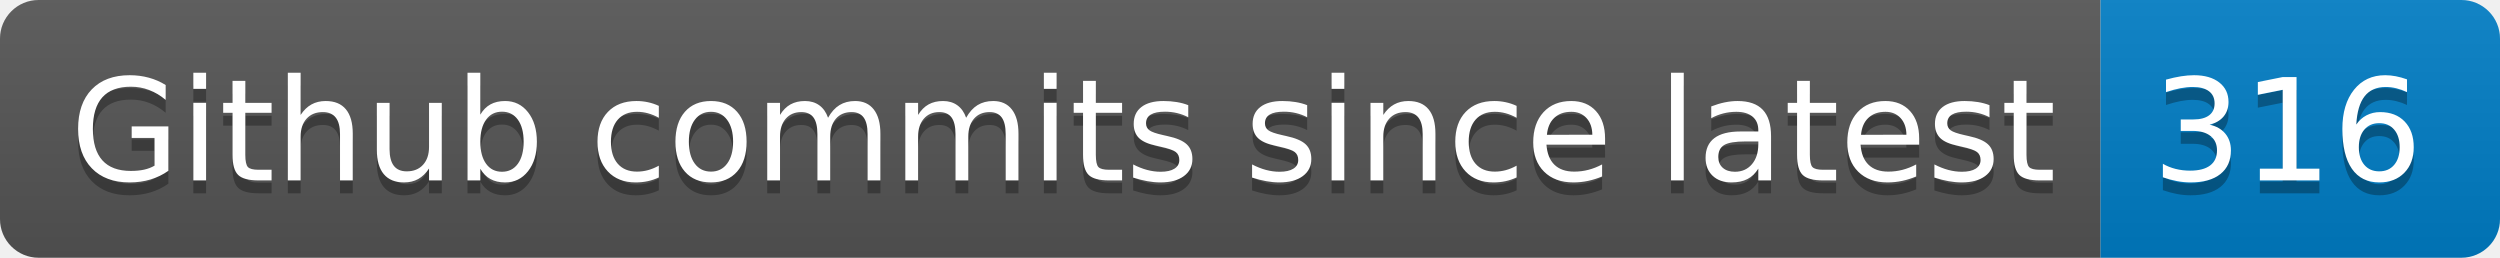
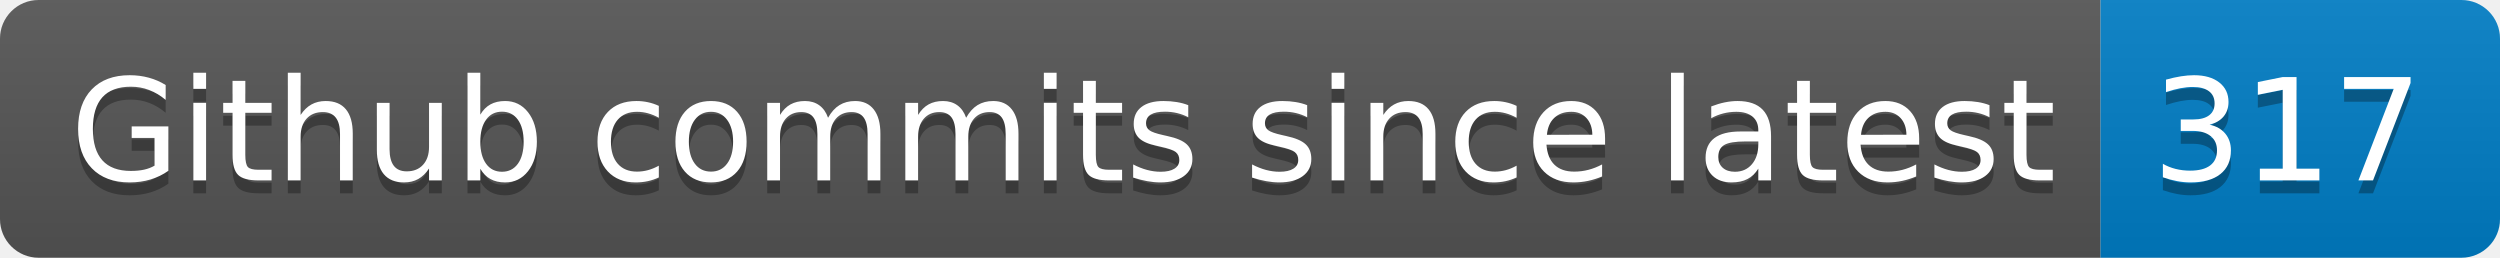
- <svg xmlns="http://www.w3.org/2000/svg" width="194" height="20" role="img" aria-label="Github commits since latest: 316">
+ <svg xmlns="http://www.w3.org/2000/svg" width="194" height="20" role="img" aria-label="Github commits since latest: 317">
  <linearGradient id="s" x2="0" y2="100%">
    <stop offset="0" stop-color="#bbb" stop-opacity=".1" />
    <stop offset="1" stop-opacity=".1" />
  </linearGradient>
  <clipPath id="r">
    <rect width="194" height="20" rx="3" fill="#fff" />
  </clipPath>
  <g clip-path="url(#r)">
    <rect width="163" height="20" fill="#555" />
    <rect x="163" width="31" height="20" fill="#007ec6" />
    <rect width="194" height="20" fill="url(#s)" />
  </g>
  <g fill="#fff" text-anchor="middle" font-family="Verdana,Geneva,DejaVu Sans,sans-serif" text-rendering="geometricPrecision" font-size="110">
    <text aria-hidden="true" x="825" y="150" fill="#010101" fill-opacity=".3" transform="scale(.1)" textLength="1530">Github commits since latest</text>
    <text x="825" y="140" transform="scale(.1)" fill="#fff" textLength="1530">Github commits since latest</text>
-     <text aria-hidden="true" x="1775" y="150" fill="#010101" fill-opacity=".3" transform="scale(.1)" textLength="210">316</text>
-     <text x="1775" y="140" transform="scale(.1)" fill="#fff" textLength="210">316</text>
+     <text aria-hidden="true" x="1775" y="150" fill="#010101" fill-opacity=".3" transform="scale(.1)" textLength="210">317</text>
+     <text x="1775" y="140" transform="scale(.1)" fill="#fff" textLength="210">317</text>
  </g>
</svg>
